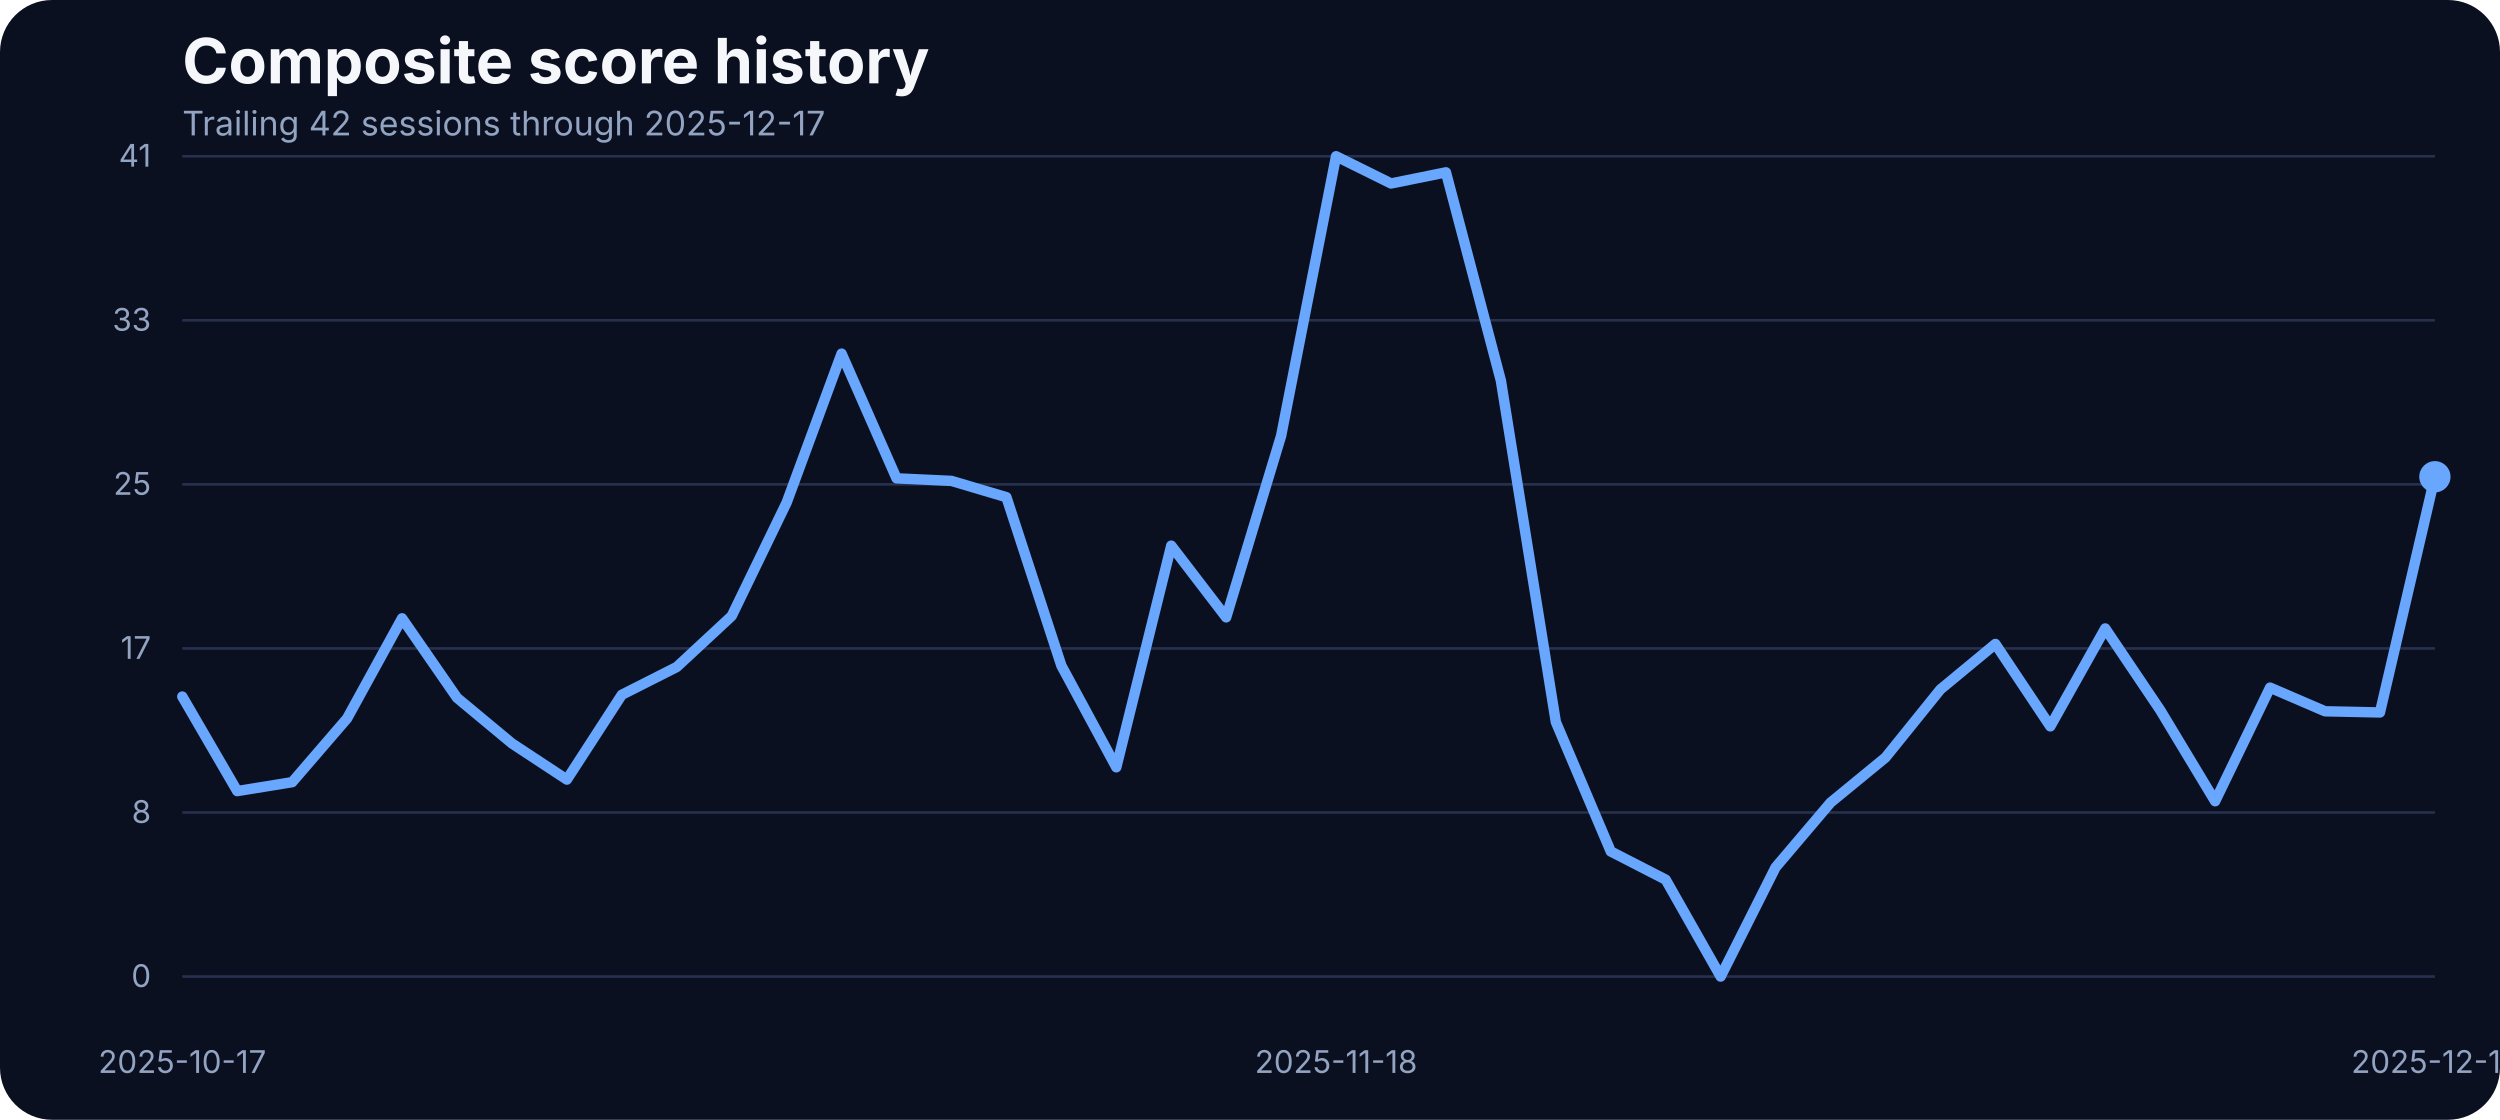
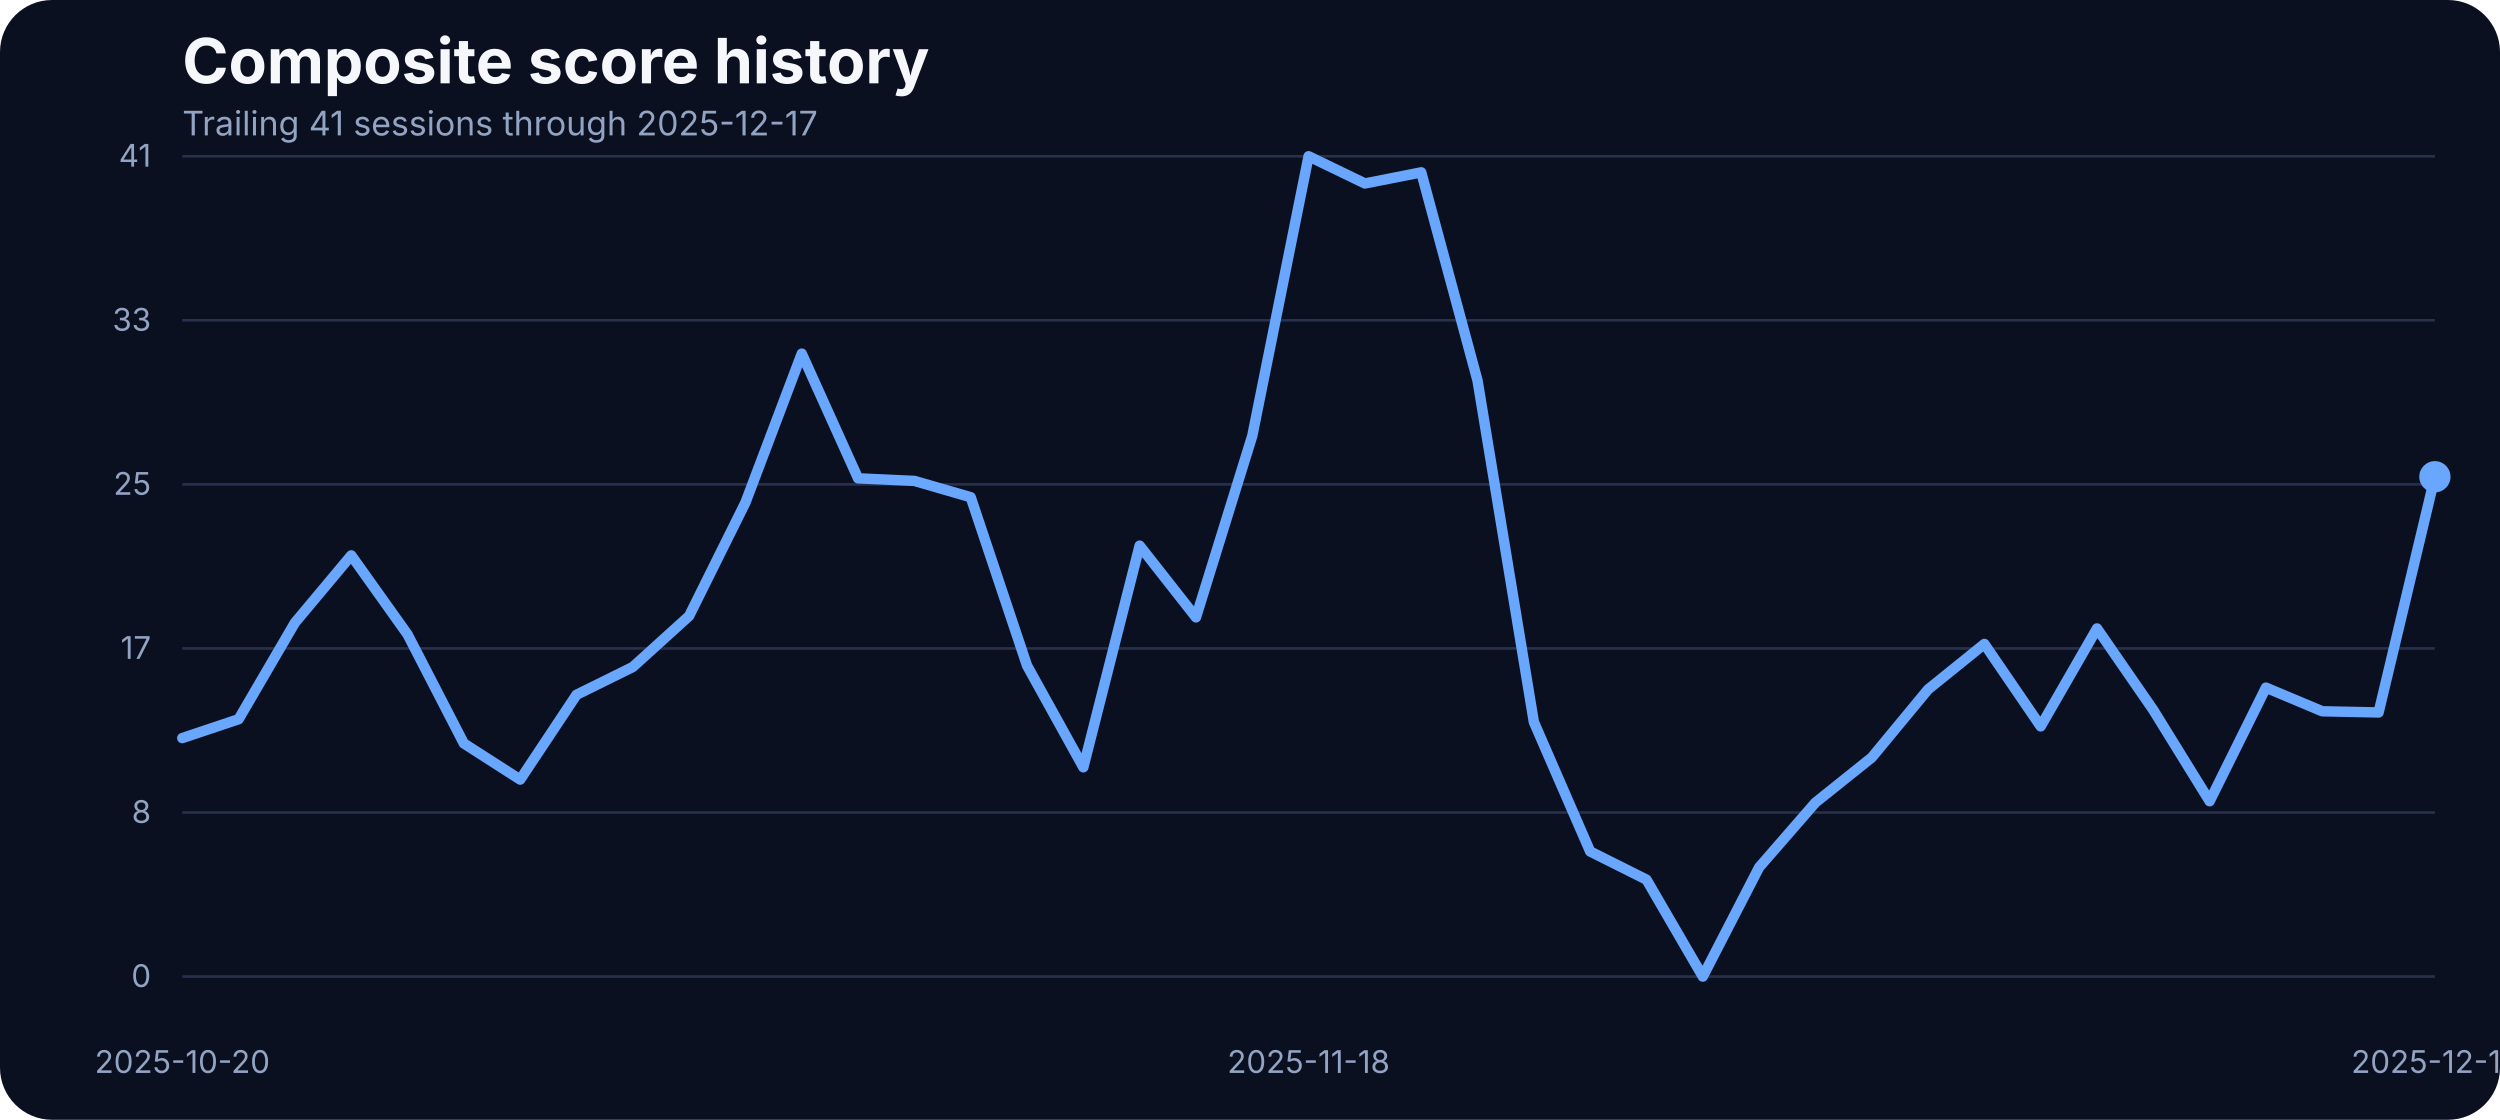
<svg xmlns="http://www.w3.org/2000/svg" width="960" height="430" viewBox="0 0 960 430" role="img" aria-label="Composite score history">
  <rect width="100%" height="100%" fill="#0b1020" rx="20" />
  <text x="70" y="32" fill="#f5f7fb" font-family="Inter, Arial, sans-serif" font-size="24" font-weight="700">Composite score history</text>
-   <text x="70" y="52" fill="#93a4c3" font-family="Inter, Arial, sans-serif" font-size="13">Trailing 42 sessions through 2025-12-17</text>
+   <text x="70" y="52" fill="#93a4c3" font-family="Inter, Arial, sans-serif" font-size="13">Trailing 41 sessions through 2025-12-17</text>
  <line x1="70" x2="935" y1="375.00" y2="375.00" stroke="#27314e" stroke-width="1" />
  <text x="58" y="379.00" text-anchor="end" fill="#93a4c3" font-family="Inter, Arial, sans-serif" font-size="12">0</text>
  <line x1="70" x2="935" y1="312.00" y2="312.00" stroke="#27314e" stroke-width="1" />
  <text x="58" y="316.00" text-anchor="end" fill="#93a4c3" font-family="Inter, Arial, sans-serif" font-size="12">8</text>
  <line x1="70" x2="935" y1="249.00" y2="249.00" stroke="#27314e" stroke-width="1" />
  <text x="58" y="253.00" text-anchor="end" fill="#93a4c3" font-family="Inter, Arial, sans-serif" font-size="12">17</text>
  <line x1="70" x2="935" y1="186.00" y2="186.00" stroke="#27314e" stroke-width="1" />
  <text x="58" y="190.00" text-anchor="end" fill="#93a4c3" font-family="Inter, Arial, sans-serif" font-size="12">25</text>
  <line x1="70" x2="935" y1="123.00" y2="123.00" stroke="#27314e" stroke-width="1" />
  <text x="58" y="127.00" text-anchor="end" fill="#93a4c3" font-family="Inter, Arial, sans-serif" font-size="12">33</text>
  <line x1="70" x2="935" y1="60.00" y2="60.00" stroke="#27314e" stroke-width="1" />
  <text x="58" y="64.00" text-anchor="end" fill="#93a4c3" font-family="Inter, Arial, sans-serif" font-size="12">41</text>
-   <text x="70.00" y="412" text-anchor="middle" fill="#93a4c3" font-family="Inter, Arial, sans-serif" font-size="12">2025-10-17</text>
-   <text x="513.05" y="412" text-anchor="middle" fill="#93a4c3" font-family="Inter, Arial, sans-serif" font-size="12">2025-11-18</text>
+   <text x="70.00" y="412" text-anchor="middle" fill="#93a4c3" font-family="Inter, Arial, sans-serif" font-size="12">2025-10-20</text>
+   <text x="502.50" y="412" text-anchor="middle" fill="#93a4c3" font-family="Inter, Arial, sans-serif" font-size="12">2025-11-18</text>
  <text x="935.00" y="412" text-anchor="middle" fill="#93a4c3" font-family="Inter, Arial, sans-serif" font-size="12">2025-12-17</text>
-   <path d="M 70.00 267.48 L 91.10 303.78 L 112.20 300.35 L 133.29 275.87 L 154.39 237.44 L 175.49 267.94 L 196.59 285.48 L 217.68 299.36 L 238.78 266.80 L 259.88 256.12 L 280.98 236.53 L 302.07 192.98 L 323.17 135.80 L 344.27 183.68 L 365.37 184.67 L 386.46 190.93 L 407.56 255.59 L 428.66 294.63 L 449.76 209.53 L 470.85 237.06 L 491.95 167.36 L 513.05 60.00 L 534.15 70.45 L 555.24 66.18 L 576.34 146.17 L 597.44 277.24 L 618.54 326.96 L 639.63 337.79 L 660.73 375.00 L 681.83 333.06 L 702.93 308.20 L 724.02 290.89 L 745.12 264.74 L 766.22 247.28 L 787.32 278.92 L 808.41 241.33 L 829.51 272.67 L 850.61 307.67 L 871.71 264.05 L 892.80 273.13 L 913.90 273.58 L 935.00 183.07" fill="none" stroke="#69a7ff" stroke-width="4" stroke-linecap="round" stroke-linejoin="round" />
+   <path d="M 70.00 283.42 L 91.62 276.18 L 113.25 239.12 L 134.88 213.27 L 156.50 243.62 L 178.12 285.48 L 199.75 299.36 L 221.38 266.80 L 243.00 256.12 L 264.62 236.53 L 286.25 192.98 L 307.88 135.80 L 329.50 183.68 L 351.12 184.67 L 372.75 190.93 L 394.38 255.59 L 416.00 294.63 L 437.62 209.53 L 459.25 237.06 L 480.88 167.36 L 502.50 60.00 L 524.12 70.45 L 545.75 66.18 L 567.38 146.17 L 589.00 277.24 L 610.62 326.96 L 632.25 337.79 L 653.88 375.00 L 675.50 333.06 L 697.12 308.20 L 718.75 290.89 L 740.38 264.74 L 762.00 247.28 L 783.62 278.92 L 805.25 241.33 L 826.88 272.67 L 848.50 307.67 L 870.12 264.05 L 891.75 273.13 L 913.38 273.58 L 935.00 183.07" fill="none" stroke="#69a7ff" stroke-width="4" stroke-linecap="round" stroke-linejoin="round" />
  <circle cx="935.00" cy="183.07" r="6" fill="#69a7ff" />
</svg>
